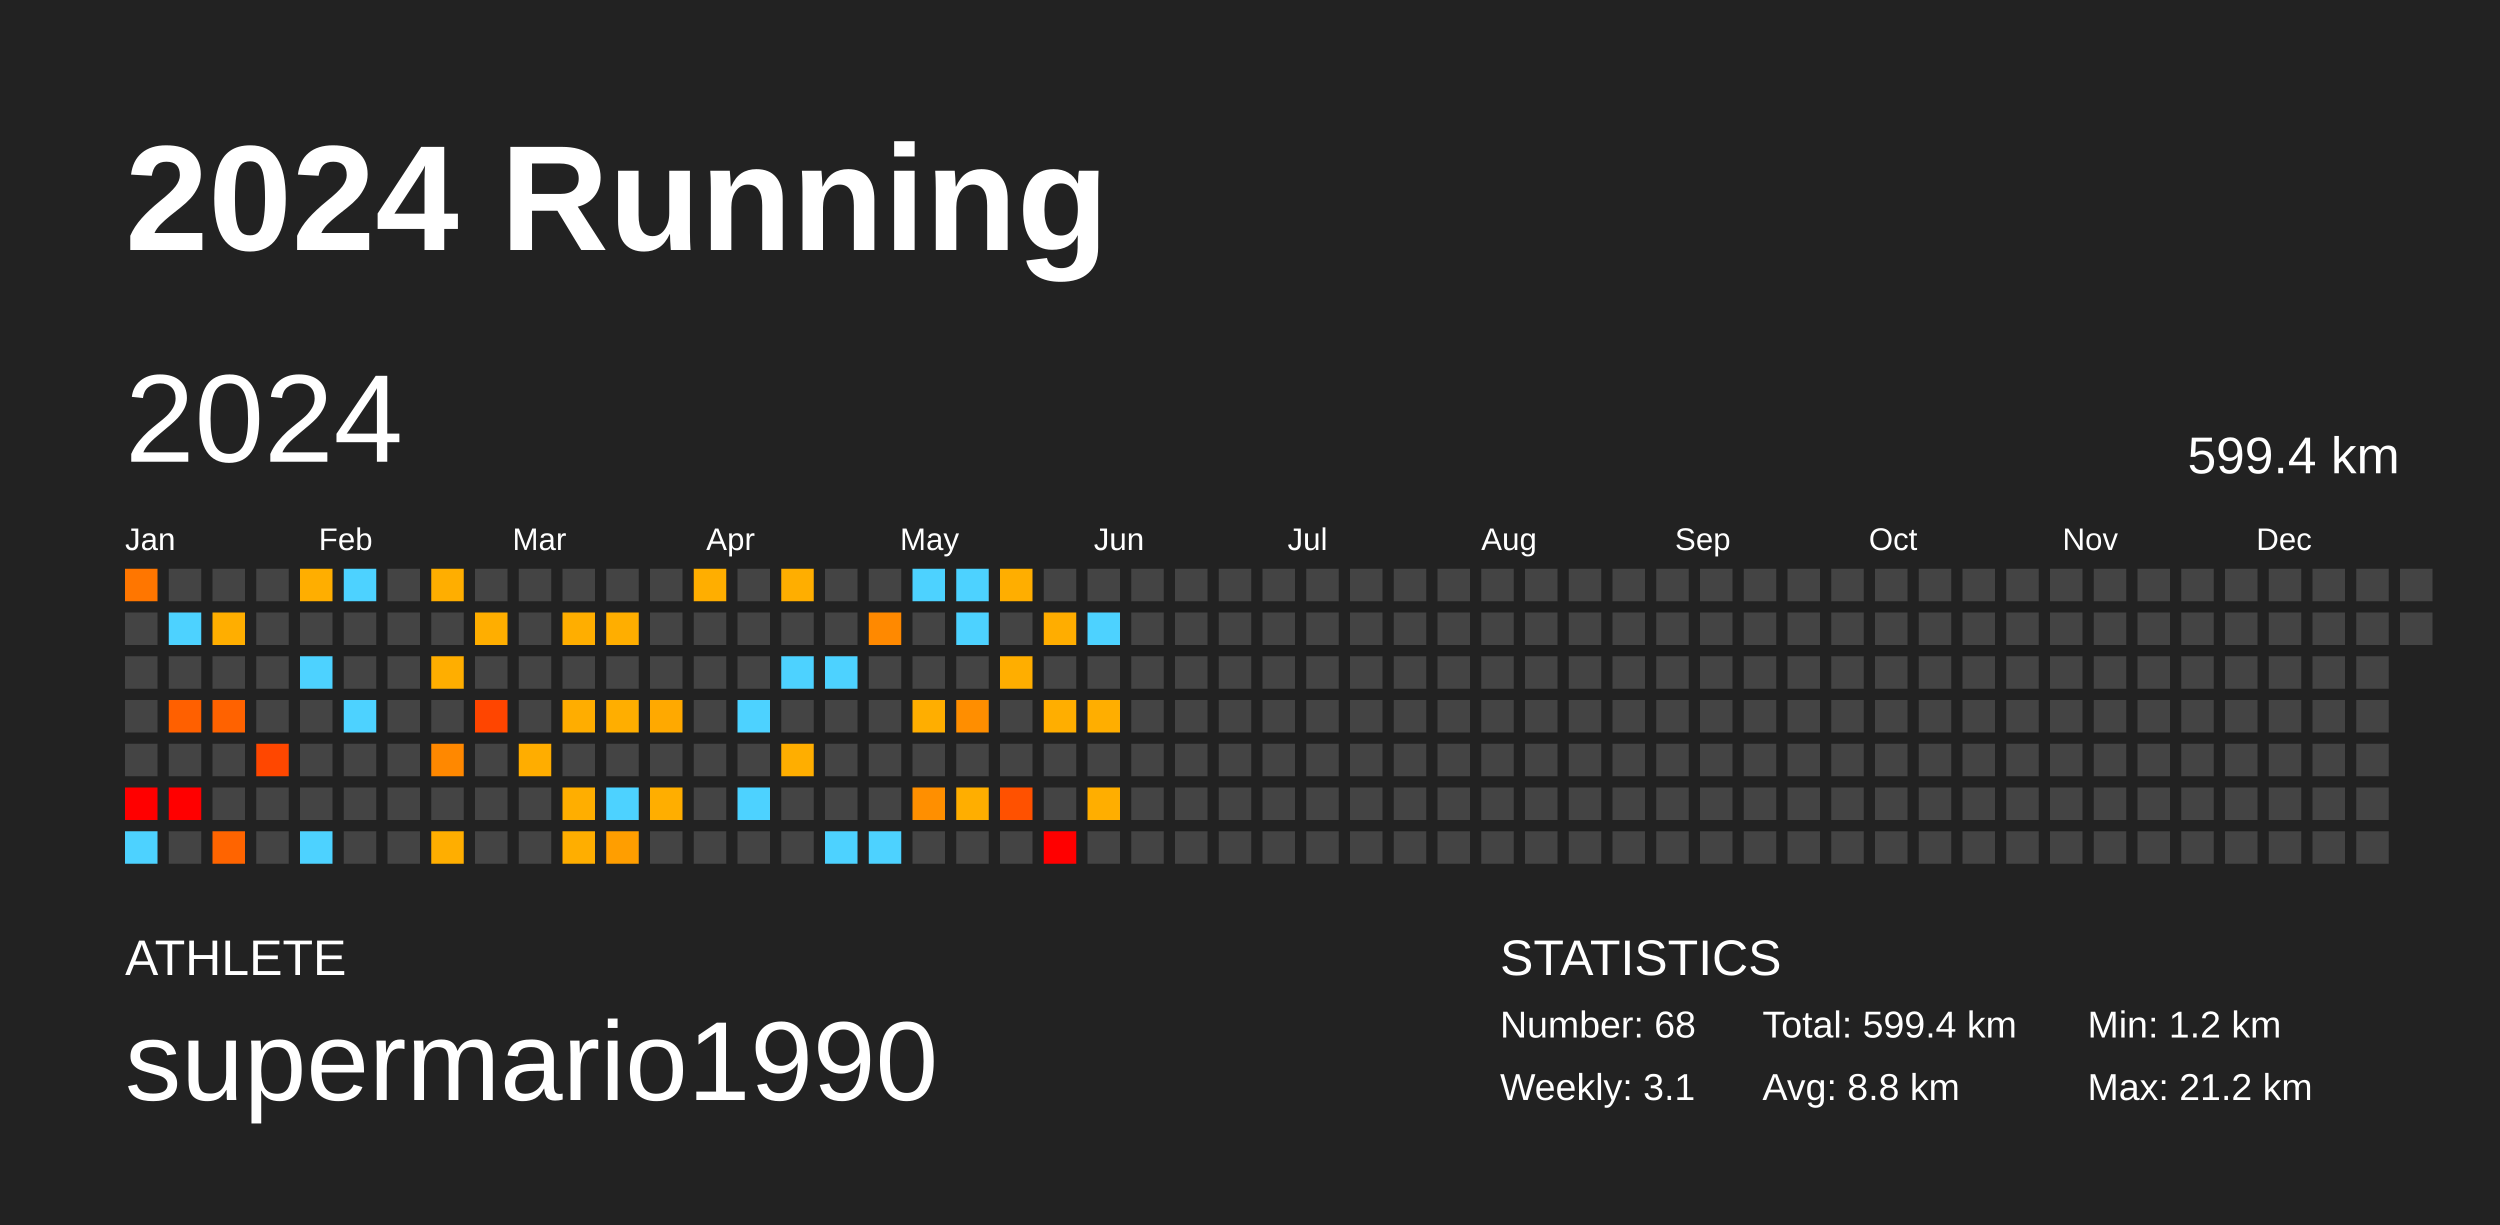
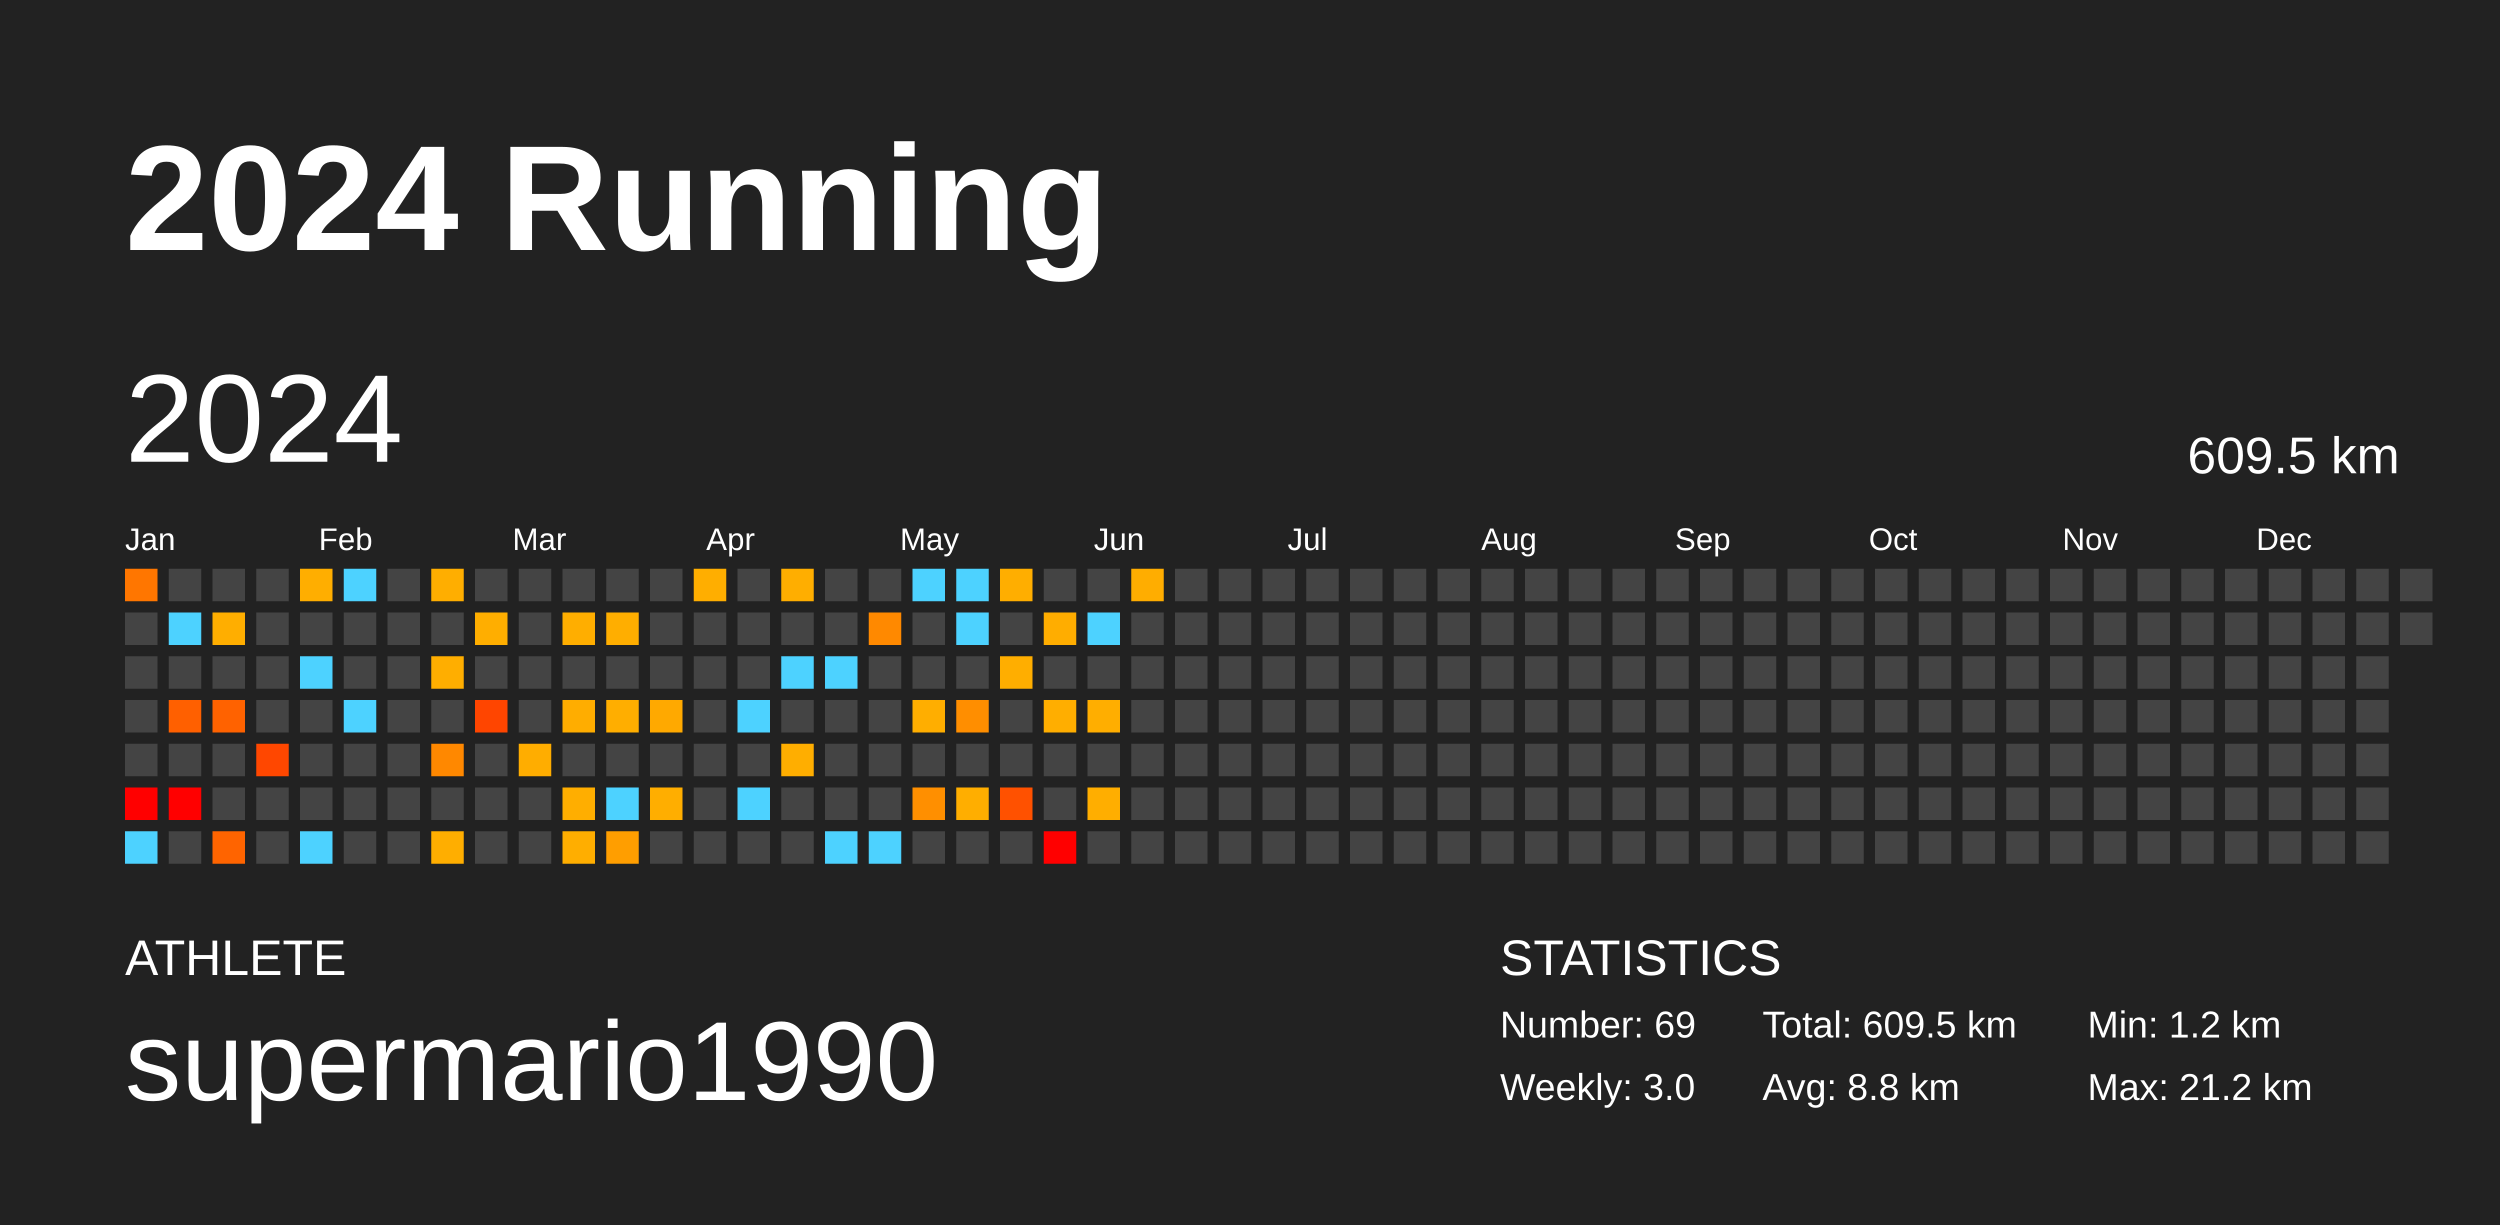
<svg xmlns="http://www.w3.org/2000/svg" baseProfile="full" height="98mm" version="1.1" viewBox="0,0,200,98" width="200mm">
  <defs />
  <rect fill="#222222" height="98" width="200" x="0" y="0" />
  <text fill="#FFFFFF" style="font-size:12px; font-family:Arial; font-weight:bold;" x="10" y="20">2024 Running</text>
  <text fill="#FFFFFF" style="font-size:4px; font-family:Arial" x="10" y="78">ATHLETE</text>
  <text fill="#FFFFFF" style="font-size:9px; font-family:Arial" x="10" y="88">supermario1990</text>
  <text fill="#FFFFFF" style="font-size:4px; font-family:Arial" x="120" y="78">STATISTICS</text>
-   <text fill="#FFFFFF" style="font-size:3px; font-family:Arial" x="120" y="83">Number: 68</text>
-   <text fill="#FFFFFF" style="font-size:3px; font-family:Arial" x="120" y="88">Weekly: 3.1</text>
-   <text fill="#FFFFFF" style="font-size:3px; font-family:Arial" x="141" y="83">Total: 599.4 km</text>
+   <text fill="#FFFFFF" style="font-size:3px; font-family:Arial" x="120" y="83">Number: 69</text>
+   <text fill="#FFFFFF" style="font-size:3px; font-family:Arial" x="120" y="88">Weekly: 3.0</text>
+   <text fill="#FFFFFF" style="font-size:3px; font-family:Arial" x="141" y="83">Total: 609.5 km</text>
  <text fill="#FFFFFF" style="font-size:3px; font-family:Arial" x="141" y="88">Avg: 8.8 km</text>
  <text fill="#FFFFFF" style="font-size:3px; font-family:Arial" x="167" y="83">Min: 1.2 km</text>
  <text fill="#FFFFFF" style="font-size:3px; font-family:Arial" x="167" y="88">Max: 21.2 km</text>
  <text dominant-baseline="hanging" fill="#FFFFFF" style="font-size:10.0px; font-family:Arial;" x="10" y="30">2024</text>
-   <text dominant-baseline="hanging" fill="#FFFFFF" style="font-size:4.125px; font-family:Arial;" x="175" y="35">599.4 km</text>
+   <text dominant-baseline="hanging" fill="#FFFFFF" style="font-size:4.125px; font-family:Arial;" x="175" y="35">609.5 km</text>
  <text fill="#FFFFFF" style="font-size:2.5px; font-family:Arial" x="10.0" y="44">Jan</text>
  <text fill="#FFFFFF" style="font-size:2.5px; font-family:Arial" x="25.5" y="44">Feb</text>
  <text fill="#FFFFFF" style="font-size:2.5px; font-family:Arial" x="41.0" y="44">Mar</text>
  <text fill="#FFFFFF" style="font-size:2.5px; font-family:Arial" x="56.5" y="44">Apr</text>
  <text fill="#FFFFFF" style="font-size:2.5px; font-family:Arial" x="72.0" y="44">May</text>
  <text fill="#FFFFFF" style="font-size:2.5px; font-family:Arial" x="87.5" y="44">Jun</text>
  <text fill="#FFFFFF" style="font-size:2.5px; font-family:Arial" x="103.0" y="44">Jul</text>
  <text fill="#FFFFFF" style="font-size:2.5px; font-family:Arial" x="118.5" y="44">Aug</text>
  <text fill="#FFFFFF" style="font-size:2.5px; font-family:Arial" x="134.0" y="44">Sep</text>
  <text fill="#FFFFFF" style="font-size:2.5px; font-family:Arial" x="149.5" y="44">Oct</text>
  <text fill="#FFFFFF" style="font-size:2.5px; font-family:Arial" x="165.0" y="44">Nov</text>
  <text fill="#FFFFFF" style="font-size:2.5px; font-family:Arial" x="180.5" y="44">Dec</text>
  <rect fill="#ff7600" height="2.6" width="2.6" x="10.0" y="45.5" />
  <rect fill="#444444" height="2.6" width="2.6" x="10.0" y="49.0" />
  <rect fill="#444444" height="2.6" width="2.6" x="10.0" y="52.5" />
  <rect fill="#444444" height="2.6" width="2.6" x="10.0" y="56.0" />
  <rect fill="#444444" height="2.6" width="2.6" x="10.0" y="59.5" />
  <rect fill="red" height="2.6" width="2.6" x="10.0" y="63.0" />
  <rect fill="#4dd2ff" height="2.6" width="2.6" x="10.0" y="66.5" />
  <rect fill="#444444" height="2.6" width="2.6" x="13.5" y="45.5" />
  <rect fill="#4dd2ff" height="2.6" width="2.6" x="13.5" y="49.0" />
  <rect fill="#444444" height="2.6" width="2.6" x="13.5" y="52.5" />
  <rect fill="#ff6000" height="2.6" width="2.6" x="13.5" y="56.0" />
  <rect fill="#444444" height="2.6" width="2.6" x="13.5" y="59.5" />
  <rect fill="red" height="2.6" width="2.6" x="13.5" y="63.0" />
  <rect fill="#444444" height="2.6" width="2.6" x="13.5" y="66.5" />
  <rect fill="#444444" height="2.6" width="2.6" x="17.0" y="45.5" />
  <rect fill="#ffae00" height="2.6" width="2.6" x="17.0" y="49.0" />
  <rect fill="#444444" height="2.6" width="2.6" x="17.0" y="52.5" />
  <rect fill="#ff6200" height="2.6" width="2.6" x="17.0" y="56.0" />
  <rect fill="#444444" height="2.6" width="2.6" x="17.0" y="59.5" />
  <rect fill="#444444" height="2.6" width="2.6" x="17.0" y="63.0" />
  <rect fill="#ff6400" height="2.6" width="2.6" x="17.0" y="66.5" />
  <rect fill="#444444" height="2.6" width="2.6" x="20.5" y="45.5" />
  <rect fill="#444444" height="2.6" width="2.6" x="20.5" y="49.0" />
  <rect fill="#444444" height="2.6" width="2.6" x="20.5" y="52.5" />
  <rect fill="#444444" height="2.6" width="2.6" x="20.5" y="56.0" />
  <rect fill="#ff4700" height="2.6" width="2.6" x="20.5" y="59.5" />
  <rect fill="#444444" height="2.6" width="2.6" x="20.5" y="63.0" />
  <rect fill="#444444" height="2.6" width="2.6" x="20.5" y="66.5" />
  <rect fill="#ffae00" height="2.6" width="2.6" x="24.0" y="45.5" />
  <rect fill="#444444" height="2.6" width="2.6" x="24.0" y="49.0" />
  <rect fill="#4dd2ff" height="2.6" width="2.6" x="24.0" y="52.5" />
  <rect fill="#444444" height="2.6" width="2.6" x="24.0" y="56.0" />
  <rect fill="#444444" height="2.6" width="2.6" x="24.0" y="59.5" />
  <rect fill="#444444" height="2.6" width="2.6" x="24.0" y="63.0" />
  <rect fill="#4dd2ff" height="2.6" width="2.6" x="24.0" y="66.5" />
  <rect fill="#4dd2ff" height="2.6" width="2.6" x="27.5" y="45.5" />
  <rect fill="#444444" height="2.6" width="2.6" x="27.5" y="49.0" />
  <rect fill="#444444" height="2.6" width="2.6" x="27.5" y="52.5" />
  <rect fill="#4dd2ff" height="2.6" width="2.6" x="27.5" y="56.0" />
  <rect fill="#444444" height="2.6" width="2.6" x="27.5" y="59.5" />
  <rect fill="#444444" height="2.6" width="2.6" x="27.5" y="63.0" />
  <rect fill="#444444" height="2.6" width="2.6" x="27.5" y="66.5" />
  <rect fill="#444444" height="2.6" width="2.6" x="31.0" y="45.5" />
  <rect fill="#444444" height="2.6" width="2.6" x="31.0" y="49.0" />
  <rect fill="#444444" height="2.6" width="2.6" x="31.0" y="52.5" />
  <rect fill="#444444" height="2.6" width="2.6" x="31.0" y="56.0" />
  <rect fill="#444444" height="2.6" width="2.6" x="31.0" y="59.5" />
  <rect fill="#444444" height="2.6" width="2.6" x="31.0" y="63.0" />
  <rect fill="#444444" height="2.6" width="2.6" x="31.0" y="66.5" />
  <rect fill="#ffae00" height="2.6" width="2.6" x="34.5" y="45.5" />
  <rect fill="#444444" height="2.6" width="2.6" x="34.5" y="49.0" />
  <rect fill="#ffae00" height="2.6" width="2.6" x="34.5" y="52.5" />
  <rect fill="#444444" height="2.6" width="2.6" x="34.5" y="56.0" />
  <rect fill="#ff8800" height="2.6" width="2.6" x="34.5" y="59.5" />
  <rect fill="#444444" height="2.6" width="2.6" x="34.5" y="63.0" />
  <rect fill="#ffae00" height="2.6" width="2.6" x="34.5" y="66.5" />
  <rect fill="#444444" height="2.6" width="2.6" x="38.0" y="45.5" />
  <rect fill="#ffae00" height="2.6" width="2.6" x="38.0" y="49.0" />
  <rect fill="#444444" height="2.6" width="2.6" x="38.0" y="52.5" />
  <rect fill="#ff4500" height="2.6" width="2.6" x="38.0" y="56.0" />
  <rect fill="#444444" height="2.6" width="2.6" x="38.0" y="59.5" />
  <rect fill="#444444" height="2.6" width="2.6" x="38.0" y="63.0" />
  <rect fill="#444444" height="2.6" width="2.6" x="38.0" y="66.5" />
  <rect fill="#444444" height="2.6" width="2.6" x="41.5" y="45.5" />
  <rect fill="#444444" height="2.6" width="2.6" x="41.5" y="49.0" />
  <rect fill="#444444" height="2.6" width="2.6" x="41.5" y="52.5" />
  <rect fill="#444444" height="2.6" width="2.6" x="41.5" y="56.0" />
  <rect fill="#ffad00" height="2.6" width="2.6" x="41.5" y="59.5" />
  <rect fill="#444444" height="2.6" width="2.6" x="41.5" y="63.0" />
  <rect fill="#444444" height="2.6" width="2.6" x="41.5" y="66.5" />
  <rect fill="#444444" height="2.6" width="2.6" x="45.0" y="45.5" />
  <rect fill="#ffae00" height="2.6" width="2.6" x="45.0" y="49.0" />
  <rect fill="#444444" height="2.6" width="2.6" x="45.0" y="52.5" />
  <rect fill="#ffad00" height="2.6" width="2.6" x="45.0" y="56.0" />
  <rect fill="#444444" height="2.6" width="2.6" x="45.0" y="59.5" />
  <rect fill="#ffae00" height="2.6" width="2.6" x="45.0" y="63.0" />
  <rect fill="#ffae00" height="2.6" width="2.6" x="45.0" y="66.5" />
  <rect fill="#444444" height="2.6" width="2.6" x="48.5" y="45.5" />
  <rect fill="#ffae00" height="2.6" width="2.6" x="48.5" y="49.0" />
  <rect fill="#444444" height="2.6" width="2.6" x="48.5" y="52.5" />
  <rect fill="#ffae00" height="2.6" width="2.6" x="48.5" y="56.0" />
  <rect fill="#444444" height="2.6" width="2.6" x="48.5" y="59.5" />
  <rect fill="#4dd2ff" height="2.6" width="2.6" x="48.5" y="63.0" />
  <rect fill="#ff9e00" height="2.6" width="2.6" x="48.5" y="66.5" />
  <rect fill="#444444" height="2.6" width="2.6" x="52.0" y="45.5" />
  <rect fill="#444444" height="2.6" width="2.6" x="52.0" y="49.0" />
  <rect fill="#444444" height="2.6" width="2.6" x="52.0" y="52.5" />
  <rect fill="#ffa900" height="2.6" width="2.6" x="52.0" y="56.0" />
  <rect fill="#444444" height="2.6" width="2.6" x="52.0" y="59.5" />
  <rect fill="#ffae00" height="2.6" width="2.6" x="52.0" y="63.0" />
  <rect fill="#444444" height="2.6" width="2.6" x="52.0" y="66.5" />
  <rect fill="#ffae00" height="2.6" width="2.6" x="55.5" y="45.5" />
  <rect fill="#444444" height="2.6" width="2.6" x="55.5" y="49.0" />
  <rect fill="#444444" height="2.6" width="2.6" x="55.5" y="52.5" />
  <rect fill="#444444" height="2.6" width="2.6" x="55.5" y="56.0" />
  <rect fill="#444444" height="2.6" width="2.6" x="55.5" y="59.5" />
  <rect fill="#444444" height="2.6" width="2.6" x="55.5" y="63.0" />
  <rect fill="#444444" height="2.6" width="2.6" x="55.5" y="66.5" />
  <rect fill="#444444" height="2.6" width="2.6" x="59.0" y="45.5" />
  <rect fill="#444444" height="2.6" width="2.6" x="59.0" y="49.0" />
  <rect fill="#444444" height="2.6" width="2.6" x="59.0" y="52.5" />
  <rect fill="#4dd2ff" height="2.6" width="2.6" x="59.0" y="56.0" />
  <rect fill="#444444" height="2.6" width="2.6" x="59.0" y="59.5" />
  <rect fill="#4dd2ff" height="2.6" width="2.6" x="59.0" y="63.0" />
  <rect fill="#444444" height="2.6" width="2.6" x="59.0" y="66.5" />
  <rect fill="#ffae00" height="2.6" width="2.6" x="62.5" y="45.5" />
  <rect fill="#444444" height="2.6" width="2.6" x="62.5" y="49.0" />
  <rect fill="#4dd2ff" height="2.6" width="2.6" x="62.5" y="52.5" />
  <rect fill="#444444" height="2.6" width="2.6" x="62.5" y="56.0" />
  <rect fill="#ffae00" height="2.6" width="2.6" x="62.5" y="59.5" />
  <rect fill="#444444" height="2.6" width="2.6" x="62.5" y="63.0" />
  <rect fill="#444444" height="2.6" width="2.6" x="62.5" y="66.5" />
  <rect fill="#444444" height="2.6" width="2.6" x="66.0" y="45.5" />
  <rect fill="#444444" height="2.6" width="2.6" x="66.0" y="49.0" />
  <rect fill="#4dd2ff" height="2.6" width="2.6" x="66.0" y="52.5" />
  <rect fill="#444444" height="2.6" width="2.6" x="66.0" y="56.0" />
  <rect fill="#444444" height="2.6" width="2.6" x="66.0" y="59.5" />
  <rect fill="#444444" height="2.6" width="2.6" x="66.0" y="63.0" />
  <rect fill="#4dd2ff" height="2.6" width="2.6" x="66.0" y="66.5" />
  <rect fill="#444444" height="2.6" width="2.6" x="69.5" y="45.5" />
  <rect fill="#ff8900" height="2.6" width="2.6" x="69.5" y="49.0" />
  <rect fill="#444444" height="2.6" width="2.6" x="69.5" y="52.5" />
  <rect fill="#444444" height="2.6" width="2.6" x="69.5" y="56.0" />
  <rect fill="#444444" height="2.6" width="2.6" x="69.5" y="59.5" />
  <rect fill="#444444" height="2.6" width="2.6" x="69.5" y="63.0" />
  <rect fill="#4dd2ff" height="2.6" width="2.6" x="69.5" y="66.5" />
  <rect fill="#4dd2ff" height="2.6" width="2.6" x="73.0" y="45.5" />
  <rect fill="#444444" height="2.6" width="2.6" x="73.0" y="49.0" />
  <rect fill="#444444" height="2.6" width="2.6" x="73.0" y="52.5" />
  <rect fill="#ffae00" height="2.6" width="2.6" x="73.0" y="56.0" />
  <rect fill="#444444" height="2.6" width="2.6" x="73.0" y="59.5" />
  <rect fill="#ff8f00" height="2.6" width="2.6" x="73.0" y="63.0" />
  <rect fill="#444444" height="2.6" width="2.6" x="73.0" y="66.5" />
  <rect fill="#4dd2ff" height="2.6" width="2.6" x="76.5" y="45.5" />
  <rect fill="#4dd2ff" height="2.6" width="2.6" x="76.5" y="49.0" />
  <rect fill="#444444" height="2.6" width="2.6" x="76.5" y="52.5" />
  <rect fill="#ff8e00" height="2.6" width="2.6" x="76.5" y="56.0" />
  <rect fill="#444444" height="2.6" width="2.6" x="76.5" y="59.5" />
  <rect fill="#ffae00" height="2.6" width="2.6" x="76.5" y="63.0" />
  <rect fill="#444444" height="2.6" width="2.6" x="76.5" y="66.5" />
  <rect fill="#ffae00" height="2.6" width="2.6" x="80.0" y="45.5" />
  <rect fill="#444444" height="2.6" width="2.6" x="80.0" y="49.0" />
  <rect fill="#ffae00" height="2.6" width="2.6" x="80.0" y="52.5" />
  <rect fill="#444444" height="2.6" width="2.6" x="80.0" y="56.0" />
  <rect fill="#444444" height="2.6" width="2.6" x="80.0" y="59.5" />
  <rect fill="#ff5100" height="2.6" width="2.6" x="80.0" y="63.0" />
  <rect fill="#444444" height="2.6" width="2.6" x="80.0" y="66.5" />
  <rect fill="#444444" height="2.6" width="2.6" x="83.5" y="45.5" />
  <rect fill="#ffad00" height="2.6" width="2.6" x="83.5" y="49.0" />
  <rect fill="#444444" height="2.6" width="2.6" x="83.5" y="52.5" />
  <rect fill="#ffae00" height="2.6" width="2.6" x="83.5" y="56.0" />
  <rect fill="#444444" height="2.6" width="2.6" x="83.5" y="59.5" />
  <rect fill="#444444" height="2.6" width="2.6" x="83.5" y="63.0" />
  <rect fill="red" height="2.6" width="2.6" x="83.5" y="66.5" />
  <rect fill="#444444" height="2.6" width="2.6" x="87.0" y="45.5" />
  <rect fill="#4dd2ff" height="2.6" width="2.6" x="87.0" y="49.0" />
  <rect fill="#444444" height="2.6" width="2.6" x="87.0" y="52.5" />
  <rect fill="#ffae00" height="2.6" width="2.6" x="87.0" y="56.0" />
  <rect fill="#444444" height="2.6" width="2.6" x="87.0" y="59.5" />
  <rect fill="#ffae00" height="2.6" width="2.6" x="87.0" y="63.0" />
  <rect fill="#444444" height="2.6" width="2.6" x="87.0" y="66.5" />
-   <rect fill="#444444" height="2.6" width="2.6" x="90.5" y="45.5" />
+   <rect fill="#ffad00" height="2.6" width="2.6" x="90.5" y="45.5" />
  <rect fill="#444444" height="2.6" width="2.6" x="90.5" y="49.0" />
  <rect fill="#444444" height="2.6" width="2.6" x="90.5" y="52.5" />
  <rect fill="#444444" height="2.6" width="2.6" x="90.5" y="56.0" />
  <rect fill="#444444" height="2.6" width="2.6" x="90.5" y="59.5" />
  <rect fill="#444444" height="2.6" width="2.6" x="90.5" y="63.0" />
  <rect fill="#444444" height="2.6" width="2.6" x="90.5" y="66.5" />
  <rect fill="#444444" height="2.6" width="2.6" x="94.0" y="45.5" />
  <rect fill="#444444" height="2.6" width="2.6" x="94.0" y="49.0" />
  <rect fill="#444444" height="2.6" width="2.6" x="94.0" y="52.5" />
  <rect fill="#444444" height="2.6" width="2.6" x="94.0" y="56.0" />
  <rect fill="#444444" height="2.6" width="2.6" x="94.0" y="59.5" />
  <rect fill="#444444" height="2.6" width="2.6" x="94.0" y="63.0" />
  <rect fill="#444444" height="2.6" width="2.6" x="94.0" y="66.5" />
  <rect fill="#444444" height="2.6" width="2.6" x="97.5" y="45.5" />
  <rect fill="#444444" height="2.6" width="2.6" x="97.5" y="49.0" />
  <rect fill="#444444" height="2.6" width="2.6" x="97.5" y="52.5" />
  <rect fill="#444444" height="2.6" width="2.6" x="97.5" y="56.0" />
  <rect fill="#444444" height="2.6" width="2.6" x="97.5" y="59.5" />
  <rect fill="#444444" height="2.6" width="2.6" x="97.5" y="63.0" />
  <rect fill="#444444" height="2.6" width="2.6" x="97.5" y="66.5" />
  <rect fill="#444444" height="2.6" width="2.6" x="101.0" y="45.5" />
  <rect fill="#444444" height="2.6" width="2.6" x="101.0" y="49.0" />
  <rect fill="#444444" height="2.6" width="2.6" x="101.0" y="52.5" />
  <rect fill="#444444" height="2.6" width="2.6" x="101.0" y="56.0" />
  <rect fill="#444444" height="2.6" width="2.6" x="101.0" y="59.5" />
  <rect fill="#444444" height="2.6" width="2.6" x="101.0" y="63.0" />
  <rect fill="#444444" height="2.6" width="2.6" x="101.0" y="66.5" />
  <rect fill="#444444" height="2.6" width="2.6" x="104.5" y="45.5" />
  <rect fill="#444444" height="2.6" width="2.6" x="104.5" y="49.0" />
  <rect fill="#444444" height="2.6" width="2.6" x="104.5" y="52.5" />
  <rect fill="#444444" height="2.6" width="2.6" x="104.5" y="56.0" />
  <rect fill="#444444" height="2.6" width="2.6" x="104.5" y="59.5" />
  <rect fill="#444444" height="2.6" width="2.6" x="104.5" y="63.0" />
  <rect fill="#444444" height="2.6" width="2.6" x="104.5" y="66.5" />
  <rect fill="#444444" height="2.6" width="2.6" x="108.0" y="45.5" />
  <rect fill="#444444" height="2.6" width="2.6" x="108.0" y="49.0" />
  <rect fill="#444444" height="2.6" width="2.6" x="108.0" y="52.5" />
  <rect fill="#444444" height="2.6" width="2.6" x="108.0" y="56.0" />
  <rect fill="#444444" height="2.6" width="2.6" x="108.0" y="59.5" />
  <rect fill="#444444" height="2.6" width="2.6" x="108.0" y="63.0" />
  <rect fill="#444444" height="2.6" width="2.6" x="108.0" y="66.5" />
  <rect fill="#444444" height="2.6" width="2.6" x="111.5" y="45.5" />
  <rect fill="#444444" height="2.6" width="2.6" x="111.5" y="49.0" />
  <rect fill="#444444" height="2.6" width="2.6" x="111.5" y="52.5" />
  <rect fill="#444444" height="2.6" width="2.6" x="111.5" y="56.0" />
  <rect fill="#444444" height="2.6" width="2.6" x="111.5" y="59.5" />
  <rect fill="#444444" height="2.6" width="2.6" x="111.5" y="63.0" />
  <rect fill="#444444" height="2.6" width="2.6" x="111.5" y="66.5" />
  <rect fill="#444444" height="2.6" width="2.6" x="115.0" y="45.5" />
  <rect fill="#444444" height="2.6" width="2.6" x="115.0" y="49.0" />
  <rect fill="#444444" height="2.6" width="2.6" x="115.0" y="52.5" />
  <rect fill="#444444" height="2.6" width="2.6" x="115.0" y="56.0" />
  <rect fill="#444444" height="2.6" width="2.6" x="115.0" y="59.5" />
  <rect fill="#444444" height="2.6" width="2.6" x="115.0" y="63.0" />
  <rect fill="#444444" height="2.6" width="2.6" x="115.0" y="66.5" />
  <rect fill="#444444" height="2.6" width="2.6" x="118.5" y="45.5" />
  <rect fill="#444444" height="2.6" width="2.6" x="118.5" y="49.0" />
  <rect fill="#444444" height="2.6" width="2.6" x="118.5" y="52.5" />
  <rect fill="#444444" height="2.6" width="2.6" x="118.5" y="56.0" />
  <rect fill="#444444" height="2.6" width="2.6" x="118.5" y="59.5" />
  <rect fill="#444444" height="2.6" width="2.6" x="118.5" y="63.0" />
  <rect fill="#444444" height="2.6" width="2.6" x="118.5" y="66.5" />
  <rect fill="#444444" height="2.6" width="2.6" x="122.0" y="45.5" />
  <rect fill="#444444" height="2.6" width="2.6" x="122.0" y="49.0" />
  <rect fill="#444444" height="2.6" width="2.6" x="122.0" y="52.5" />
  <rect fill="#444444" height="2.6" width="2.6" x="122.0" y="56.0" />
  <rect fill="#444444" height="2.6" width="2.6" x="122.0" y="59.5" />
  <rect fill="#444444" height="2.6" width="2.6" x="122.0" y="63.0" />
  <rect fill="#444444" height="2.6" width="2.6" x="122.0" y="66.5" />
  <rect fill="#444444" height="2.6" width="2.6" x="125.5" y="45.5" />
  <rect fill="#444444" height="2.6" width="2.6" x="125.5" y="49.0" />
  <rect fill="#444444" height="2.6" width="2.6" x="125.5" y="52.5" />
  <rect fill="#444444" height="2.6" width="2.6" x="125.5" y="56.0" />
  <rect fill="#444444" height="2.6" width="2.6" x="125.5" y="59.5" />
  <rect fill="#444444" height="2.6" width="2.6" x="125.5" y="63.0" />
  <rect fill="#444444" height="2.6" width="2.6" x="125.5" y="66.5" />
  <rect fill="#444444" height="2.6" width="2.6" x="129.0" y="45.5" />
  <rect fill="#444444" height="2.6" width="2.6" x="129.0" y="49.0" />
  <rect fill="#444444" height="2.6" width="2.6" x="129.0" y="52.5" />
  <rect fill="#444444" height="2.6" width="2.6" x="129.0" y="56.0" />
  <rect fill="#444444" height="2.6" width="2.6" x="129.0" y="59.5" />
  <rect fill="#444444" height="2.6" width="2.6" x="129.0" y="63.0" />
  <rect fill="#444444" height="2.6" width="2.6" x="129.0" y="66.5" />
  <rect fill="#444444" height="2.6" width="2.6" x="132.5" y="45.5" />
  <rect fill="#444444" height="2.6" width="2.6" x="132.5" y="49.0" />
  <rect fill="#444444" height="2.6" width="2.6" x="132.5" y="52.5" />
  <rect fill="#444444" height="2.6" width="2.6" x="132.5" y="56.0" />
  <rect fill="#444444" height="2.6" width="2.6" x="132.5" y="59.5" />
  <rect fill="#444444" height="2.6" width="2.6" x="132.5" y="63.0" />
  <rect fill="#444444" height="2.6" width="2.6" x="132.5" y="66.5" />
  <rect fill="#444444" height="2.6" width="2.6" x="136.0" y="45.5" />
  <rect fill="#444444" height="2.6" width="2.6" x="136.0" y="49.0" />
  <rect fill="#444444" height="2.6" width="2.6" x="136.0" y="52.5" />
  <rect fill="#444444" height="2.6" width="2.6" x="136.0" y="56.0" />
  <rect fill="#444444" height="2.6" width="2.6" x="136.0" y="59.5" />
  <rect fill="#444444" height="2.6" width="2.6" x="136.0" y="63.0" />
  <rect fill="#444444" height="2.6" width="2.6" x="136.0" y="66.5" />
  <rect fill="#444444" height="2.6" width="2.6" x="139.5" y="45.5" />
  <rect fill="#444444" height="2.6" width="2.6" x="139.5" y="49.0" />
  <rect fill="#444444" height="2.6" width="2.6" x="139.5" y="52.5" />
  <rect fill="#444444" height="2.6" width="2.6" x="139.5" y="56.0" />
  <rect fill="#444444" height="2.6" width="2.6" x="139.5" y="59.5" />
  <rect fill="#444444" height="2.6" width="2.6" x="139.5" y="63.0" />
  <rect fill="#444444" height="2.6" width="2.6" x="139.5" y="66.5" />
  <rect fill="#444444" height="2.6" width="2.6" x="143.0" y="45.5" />
  <rect fill="#444444" height="2.6" width="2.6" x="143.0" y="49.0" />
  <rect fill="#444444" height="2.6" width="2.6" x="143.0" y="52.5" />
  <rect fill="#444444" height="2.6" width="2.6" x="143.0" y="56.0" />
  <rect fill="#444444" height="2.6" width="2.6" x="143.0" y="59.5" />
  <rect fill="#444444" height="2.6" width="2.6" x="143.0" y="63.0" />
  <rect fill="#444444" height="2.6" width="2.6" x="143.0" y="66.5" />
  <rect fill="#444444" height="2.6" width="2.6" x="146.5" y="45.5" />
  <rect fill="#444444" height="2.6" width="2.6" x="146.5" y="49.0" />
  <rect fill="#444444" height="2.6" width="2.6" x="146.5" y="52.5" />
  <rect fill="#444444" height="2.6" width="2.6" x="146.5" y="56.0" />
  <rect fill="#444444" height="2.6" width="2.6" x="146.5" y="59.5" />
  <rect fill="#444444" height="2.6" width="2.6" x="146.5" y="63.0" />
  <rect fill="#444444" height="2.6" width="2.6" x="146.5" y="66.5" />
  <rect fill="#444444" height="2.6" width="2.6" x="150.0" y="45.5" />
  <rect fill="#444444" height="2.6" width="2.6" x="150.0" y="49.0" />
  <rect fill="#444444" height="2.6" width="2.6" x="150.0" y="52.5" />
  <rect fill="#444444" height="2.6" width="2.6" x="150.0" y="56.0" />
  <rect fill="#444444" height="2.6" width="2.6" x="150.0" y="59.5" />
  <rect fill="#444444" height="2.6" width="2.6" x="150.0" y="63.0" />
  <rect fill="#444444" height="2.6" width="2.6" x="150.0" y="66.5" />
  <rect fill="#444444" height="2.6" width="2.6" x="153.5" y="45.5" />
  <rect fill="#444444" height="2.6" width="2.6" x="153.5" y="49.0" />
  <rect fill="#444444" height="2.6" width="2.6" x="153.5" y="52.5" />
  <rect fill="#444444" height="2.6" width="2.6" x="153.5" y="56.0" />
  <rect fill="#444444" height="2.6" width="2.6" x="153.5" y="59.5" />
  <rect fill="#444444" height="2.6" width="2.6" x="153.5" y="63.0" />
  <rect fill="#444444" height="2.6" width="2.6" x="153.5" y="66.5" />
  <rect fill="#444444" height="2.6" width="2.6" x="157.0" y="45.5" />
  <rect fill="#444444" height="2.6" width="2.6" x="157.0" y="49.0" />
  <rect fill="#444444" height="2.6" width="2.6" x="157.0" y="52.5" />
  <rect fill="#444444" height="2.6" width="2.6" x="157.0" y="56.0" />
  <rect fill="#444444" height="2.6" width="2.6" x="157.0" y="59.5" />
  <rect fill="#444444" height="2.6" width="2.6" x="157.0" y="63.0" />
  <rect fill="#444444" height="2.6" width="2.6" x="157.0" y="66.5" />
  <rect fill="#444444" height="2.6" width="2.6" x="160.5" y="45.5" />
  <rect fill="#444444" height="2.6" width="2.6" x="160.5" y="49.0" />
  <rect fill="#444444" height="2.6" width="2.6" x="160.5" y="52.5" />
  <rect fill="#444444" height="2.6" width="2.6" x="160.5" y="56.0" />
  <rect fill="#444444" height="2.6" width="2.6" x="160.5" y="59.5" />
  <rect fill="#444444" height="2.6" width="2.6" x="160.5" y="63.0" />
  <rect fill="#444444" height="2.6" width="2.6" x="160.5" y="66.5" />
  <rect fill="#444444" height="2.6" width="2.6" x="164.0" y="45.5" />
  <rect fill="#444444" height="2.6" width="2.6" x="164.0" y="49.0" />
  <rect fill="#444444" height="2.6" width="2.6" x="164.0" y="52.5" />
  <rect fill="#444444" height="2.6" width="2.6" x="164.0" y="56.0" />
  <rect fill="#444444" height="2.6" width="2.6" x="164.0" y="59.5" />
  <rect fill="#444444" height="2.6" width="2.6" x="164.0" y="63.0" />
  <rect fill="#444444" height="2.6" width="2.6" x="164.0" y="66.5" />
  <rect fill="#444444" height="2.6" width="2.6" x="167.5" y="45.5" />
  <rect fill="#444444" height="2.6" width="2.6" x="167.5" y="49.0" />
  <rect fill="#444444" height="2.6" width="2.6" x="167.5" y="52.5" />
  <rect fill="#444444" height="2.6" width="2.6" x="167.5" y="56.0" />
  <rect fill="#444444" height="2.6" width="2.6" x="167.5" y="59.5" />
  <rect fill="#444444" height="2.6" width="2.6" x="167.5" y="63.0" />
  <rect fill="#444444" height="2.6" width="2.6" x="167.5" y="66.5" />
  <rect fill="#444444" height="2.6" width="2.6" x="171.0" y="45.5" />
  <rect fill="#444444" height="2.6" width="2.6" x="171.0" y="49.0" />
  <rect fill="#444444" height="2.6" width="2.6" x="171.0" y="52.5" />
  <rect fill="#444444" height="2.6" width="2.6" x="171.0" y="56.0" />
  <rect fill="#444444" height="2.6" width="2.6" x="171.0" y="59.5" />
  <rect fill="#444444" height="2.6" width="2.6" x="171.0" y="63.0" />
  <rect fill="#444444" height="2.6" width="2.6" x="171.0" y="66.5" />
  <rect fill="#444444" height="2.6" width="2.6" x="174.5" y="45.5" />
  <rect fill="#444444" height="2.6" width="2.6" x="174.5" y="49.0" />
  <rect fill="#444444" height="2.6" width="2.6" x="174.5" y="52.5" />
  <rect fill="#444444" height="2.6" width="2.6" x="174.5" y="56.0" />
  <rect fill="#444444" height="2.6" width="2.6" x="174.5" y="59.5" />
  <rect fill="#444444" height="2.6" width="2.6" x="174.5" y="63.0" />
  <rect fill="#444444" height="2.6" width="2.6" x="174.5" y="66.5" />
  <rect fill="#444444" height="2.6" width="2.6" x="178.0" y="45.5" />
  <rect fill="#444444" height="2.6" width="2.6" x="178.0" y="49.0" />
  <rect fill="#444444" height="2.6" width="2.6" x="178.0" y="52.5" />
  <rect fill="#444444" height="2.6" width="2.6" x="178.0" y="56.0" />
  <rect fill="#444444" height="2.6" width="2.6" x="178.0" y="59.5" />
  <rect fill="#444444" height="2.6" width="2.6" x="178.0" y="63.0" />
  <rect fill="#444444" height="2.6" width="2.6" x="178.0" y="66.5" />
  <rect fill="#444444" height="2.6" width="2.6" x="181.5" y="45.5" />
  <rect fill="#444444" height="2.6" width="2.6" x="181.5" y="49.0" />
  <rect fill="#444444" height="2.6" width="2.6" x="181.5" y="52.5" />
  <rect fill="#444444" height="2.6" width="2.6" x="181.5" y="56.0" />
  <rect fill="#444444" height="2.6" width="2.6" x="181.5" y="59.5" />
  <rect fill="#444444" height="2.6" width="2.6" x="181.5" y="63.0" />
  <rect fill="#444444" height="2.6" width="2.6" x="181.5" y="66.5" />
  <rect fill="#444444" height="2.6" width="2.6" x="185.0" y="45.5" />
  <rect fill="#444444" height="2.6" width="2.6" x="185.0" y="49.0" />
  <rect fill="#444444" height="2.6" width="2.6" x="185.0" y="52.5" />
  <rect fill="#444444" height="2.6" width="2.6" x="185.0" y="56.0" />
  <rect fill="#444444" height="2.6" width="2.6" x="185.0" y="59.5" />
  <rect fill="#444444" height="2.6" width="2.6" x="185.0" y="63.0" />
  <rect fill="#444444" height="2.6" width="2.6" x="185.0" y="66.5" />
  <rect fill="#444444" height="2.6" width="2.6" x="188.5" y="45.5" />
  <rect fill="#444444" height="2.6" width="2.6" x="188.5" y="49.0" />
  <rect fill="#444444" height="2.6" width="2.6" x="188.5" y="52.5" />
  <rect fill="#444444" height="2.6" width="2.6" x="188.5" y="56.0" />
  <rect fill="#444444" height="2.6" width="2.6" x="188.5" y="59.5" />
  <rect fill="#444444" height="2.6" width="2.6" x="188.5" y="63.0" />
  <rect fill="#444444" height="2.6" width="2.6" x="188.5" y="66.5" />
  <rect fill="#444444" height="2.6" width="2.6" x="192.0" y="45.5" />
  <rect fill="#444444" height="2.6" width="2.6" x="192.0" y="49.0" />
</svg>
